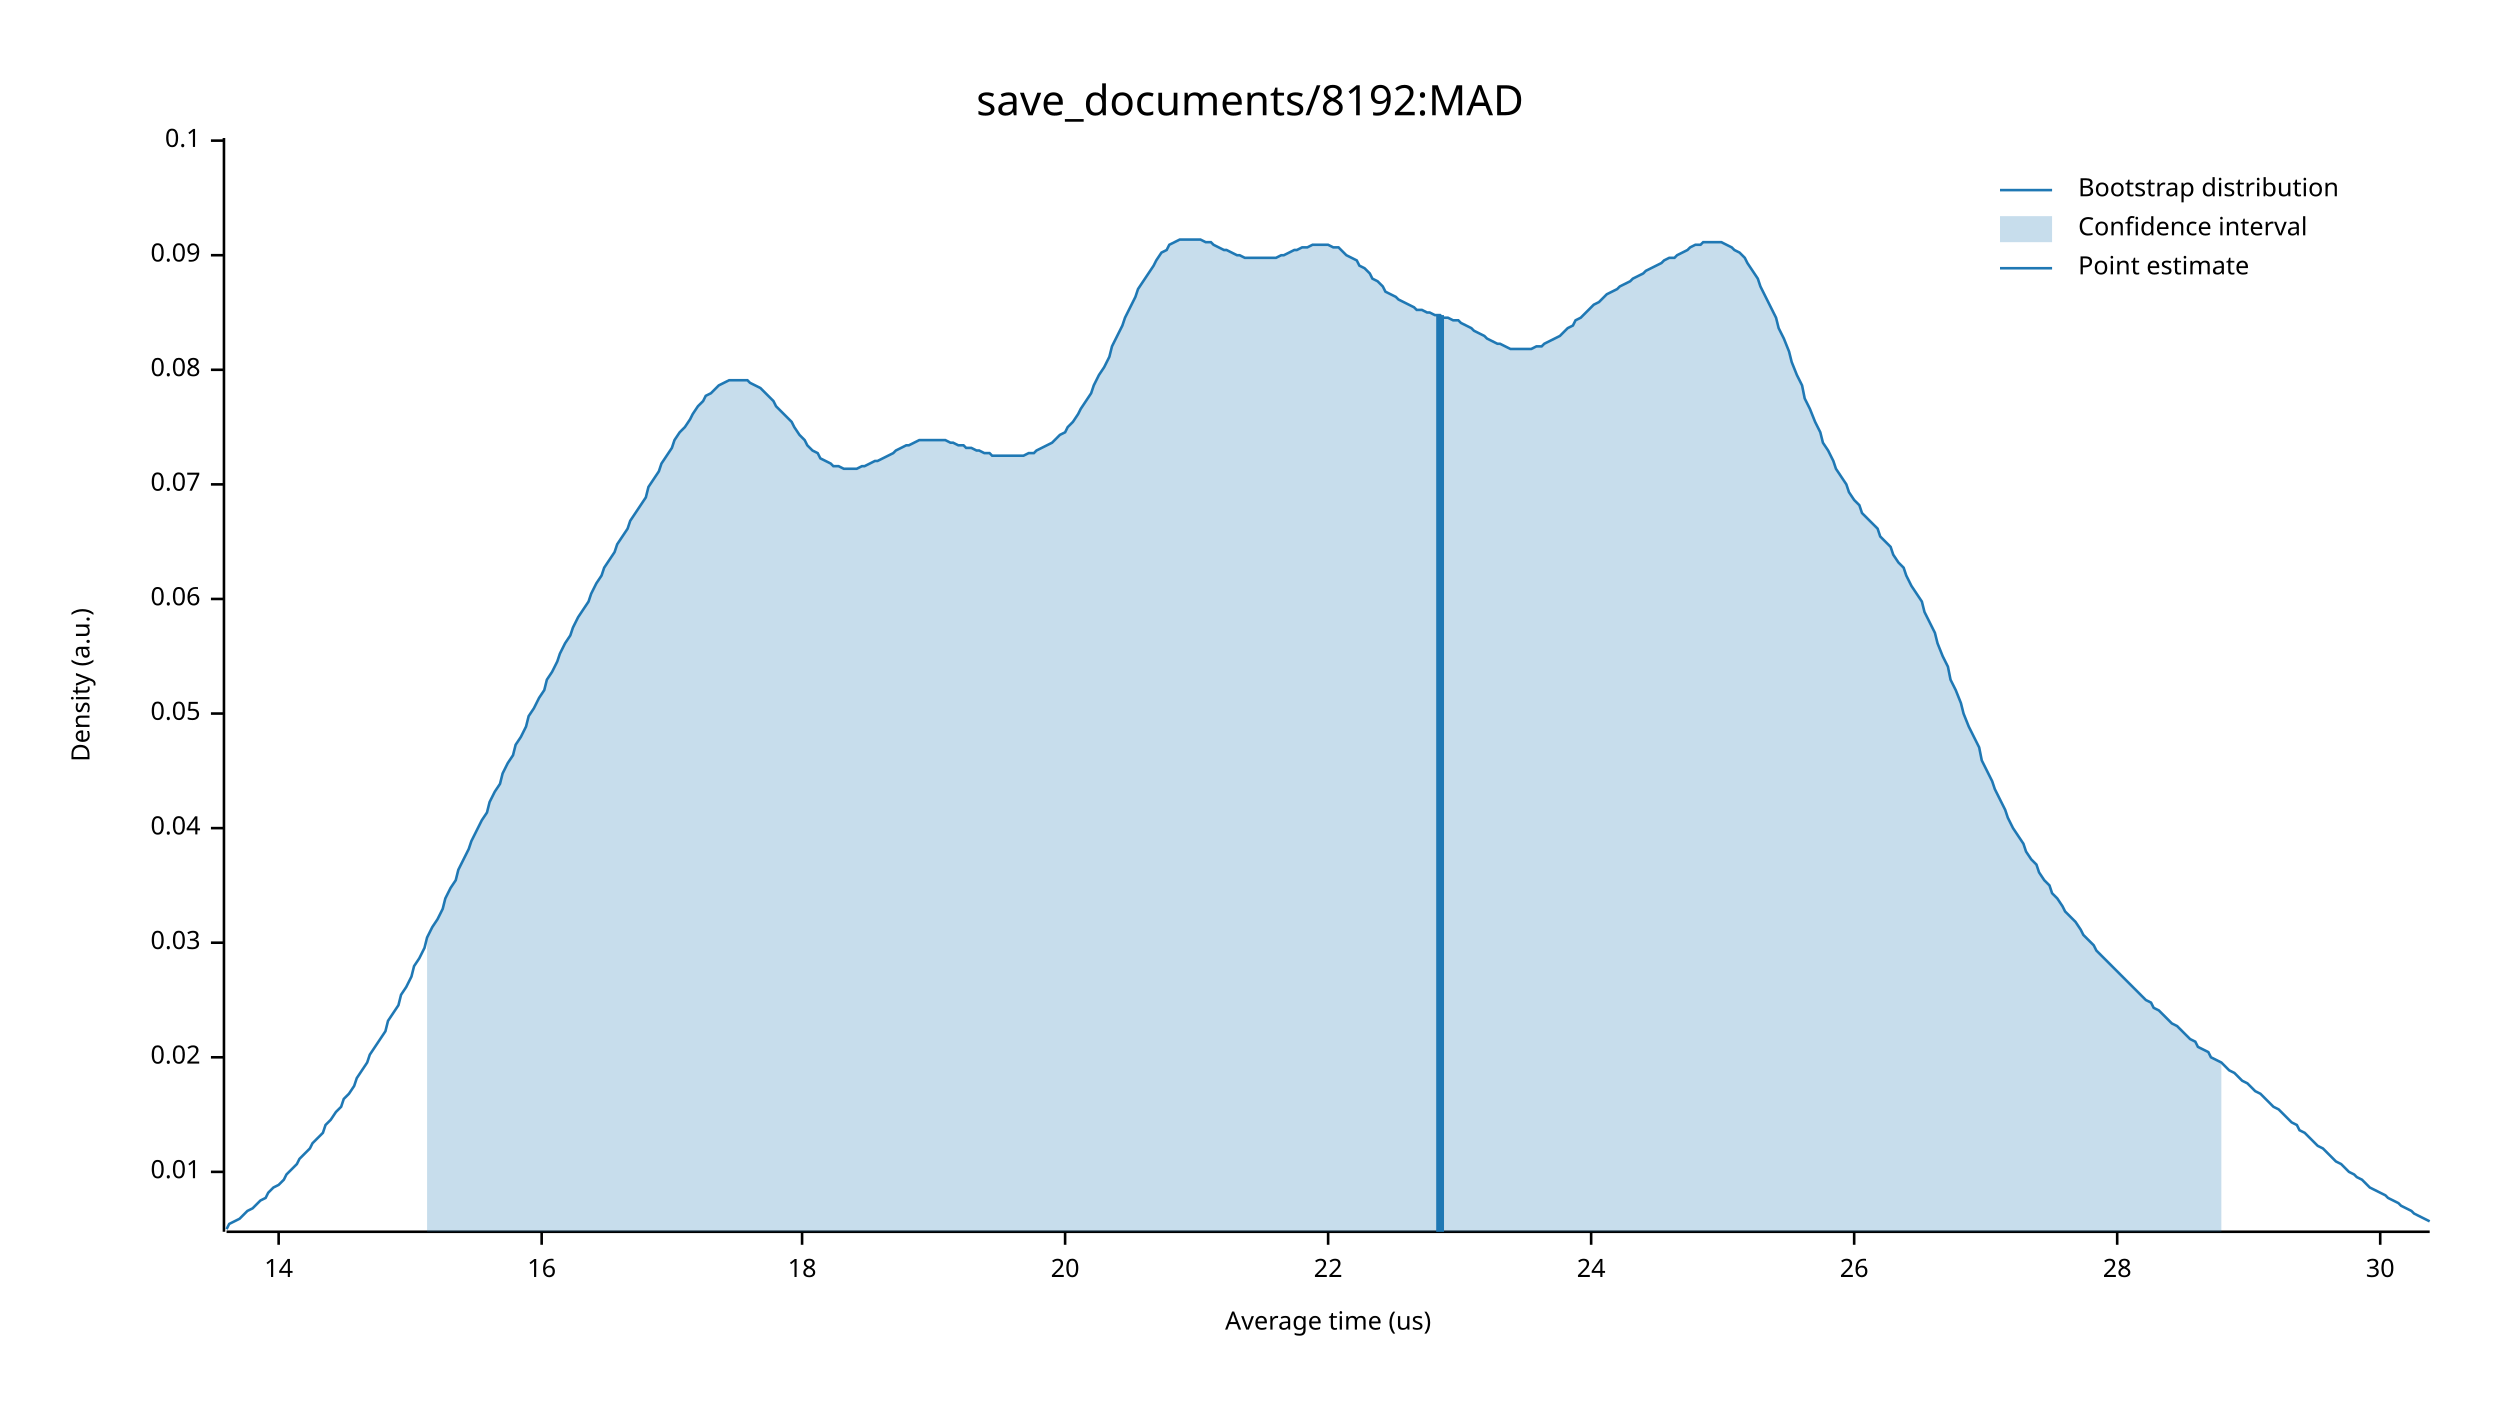
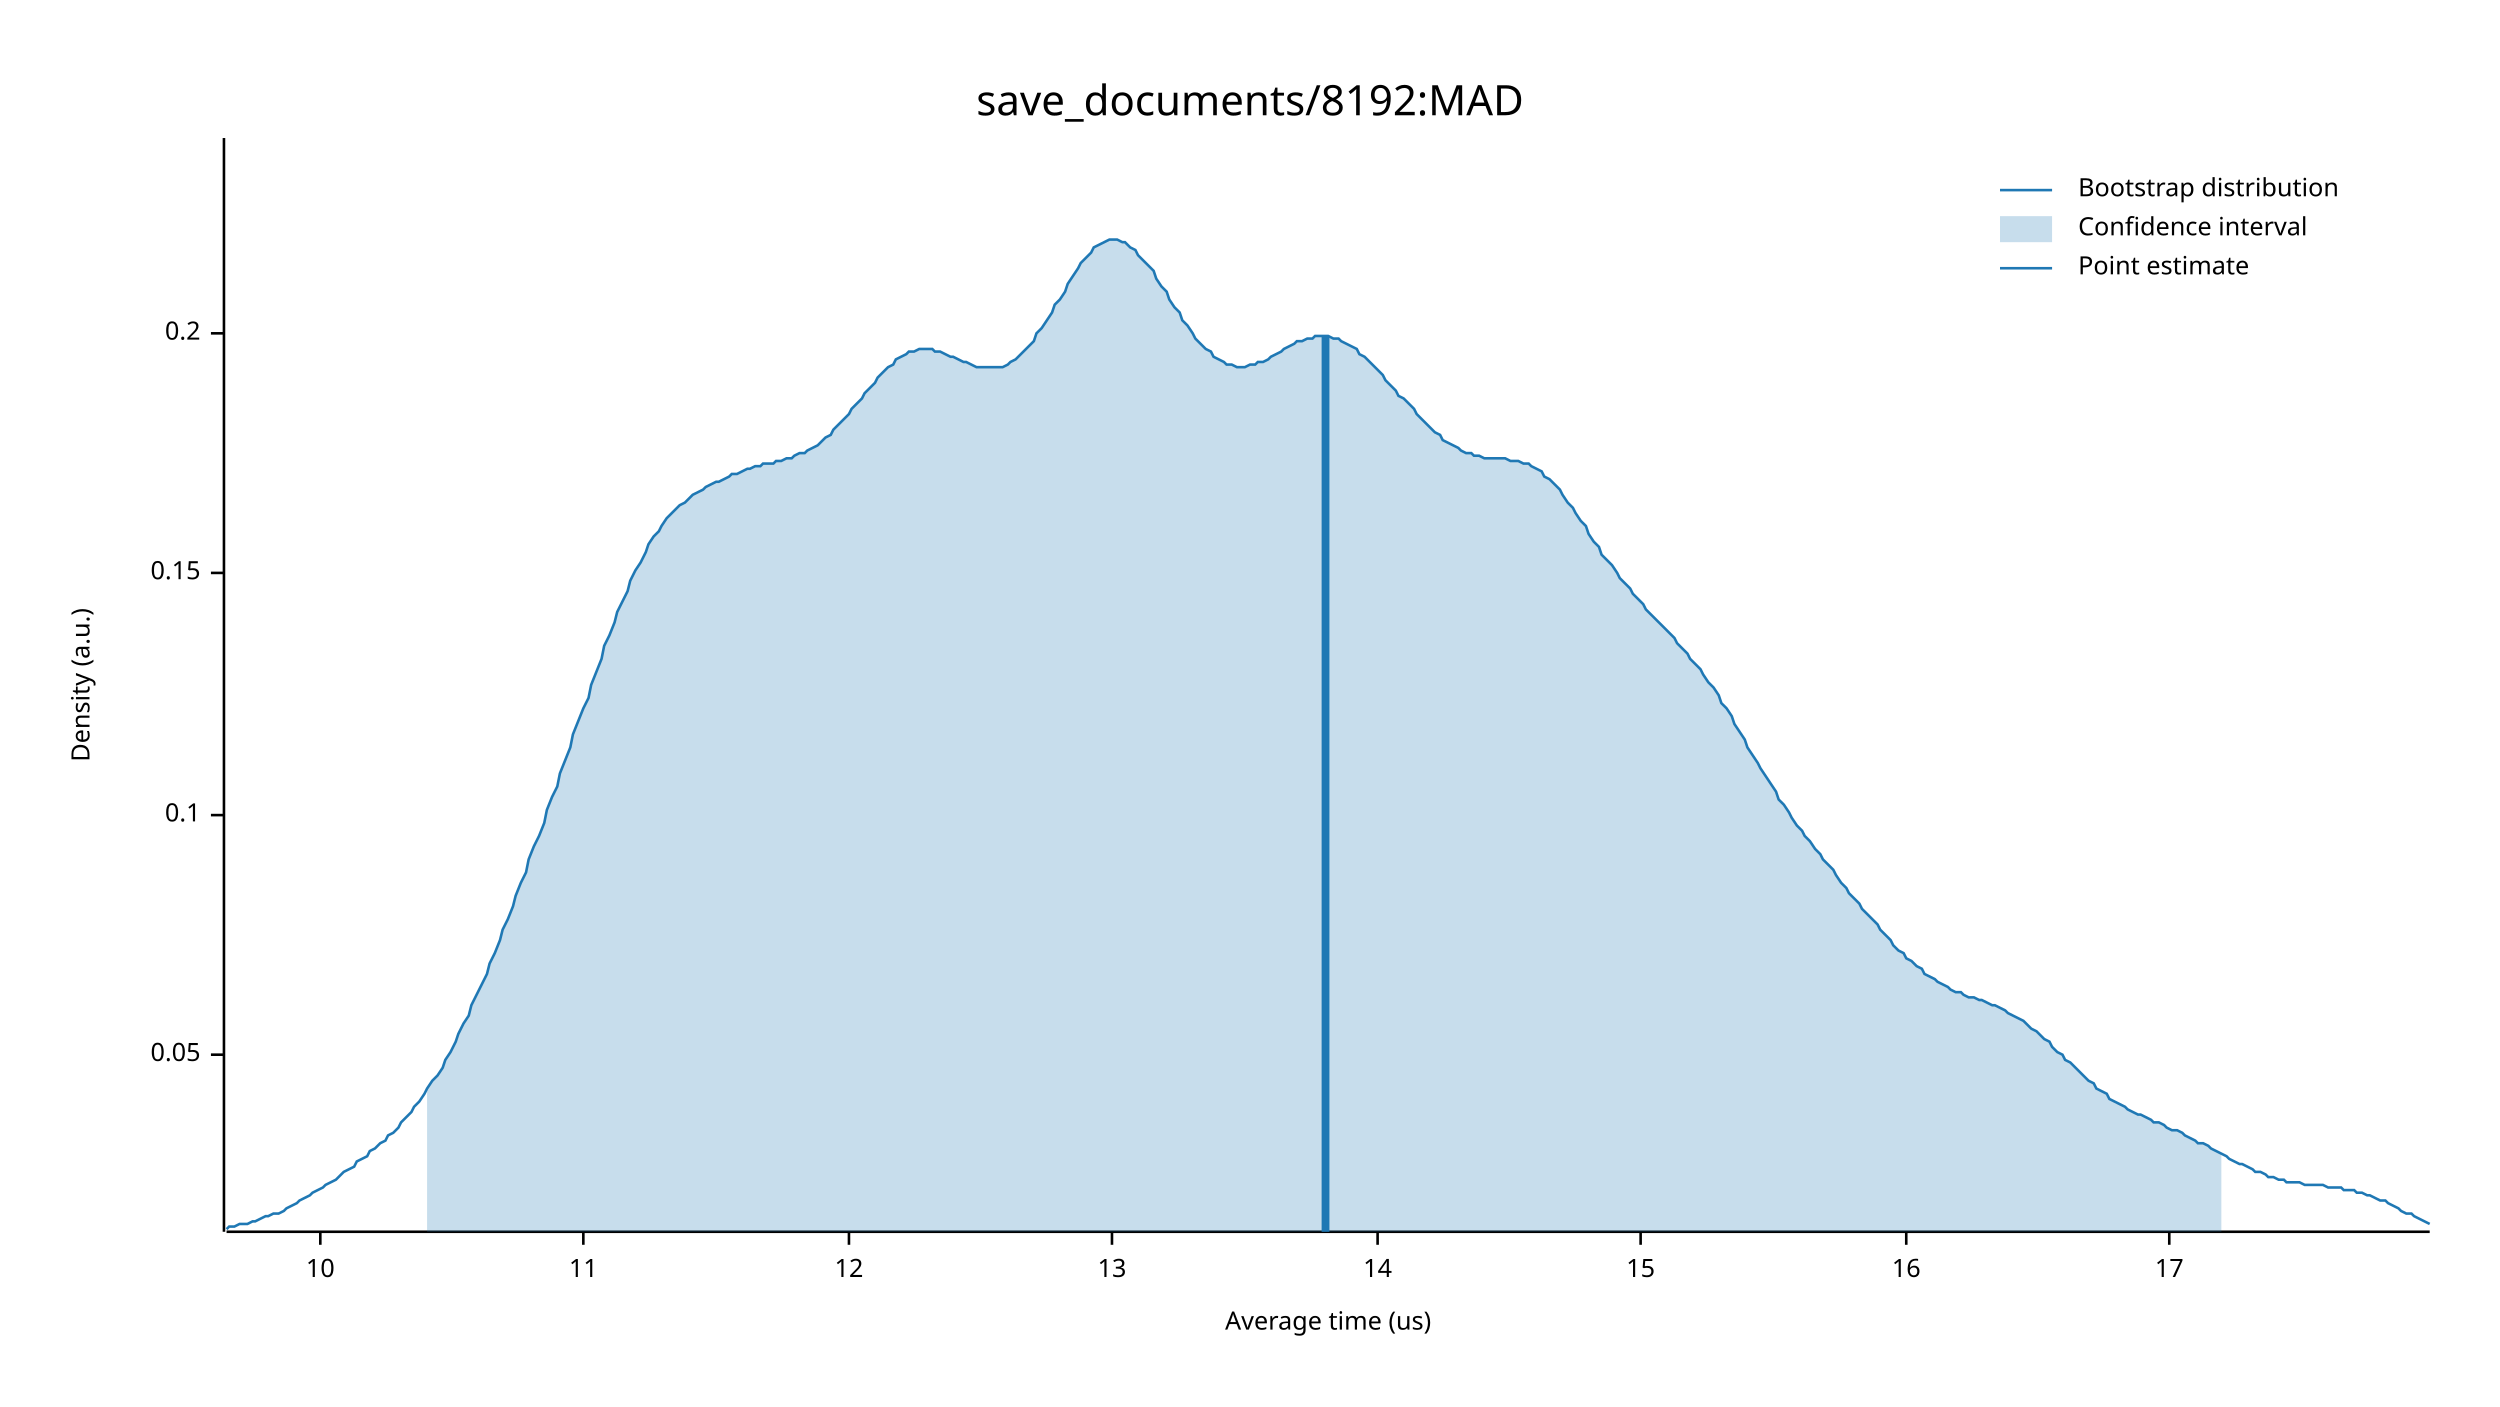
<svg xmlns="http://www.w3.org/2000/svg" width="960" height="540" viewBox="0 0 960 540">
  <text x="480" y="32" dy="0.76em" text-anchor="middle" font-family="sans-serif" font-size="16.129" opacity="1" fill="#000000">
save_documents/8192:MAD
</text>
  <text x="27" y="263" dy="0.76em" text-anchor="middle" font-family="sans-serif" font-size="9.677" opacity="1" fill="#000000" transform="rotate(270, 27, 263)">
Density (a.u.)
</text>
  <text x="510" y="513" dy="-0.5ex" text-anchor="middle" font-family="sans-serif" font-size="9.677" opacity="1" fill="#000000">
Average time (us)
</text>
  <polyline fill="none" opacity="1" stroke="#000000" stroke-width="1" points="86,53 86,473 " />
-   <text x="77" y="450" dy="0.5ex" text-anchor="end" font-family="sans-serif" font-size="9.677" opacity="1" fill="#000000">
- 0.01
- </text>
-   <polyline fill="none" opacity="1" stroke="#000000" stroke-width="1" points="81,450 86,450 " />
-   <text x="77" y="406" dy="0.5ex" text-anchor="end" font-family="sans-serif" font-size="9.677" opacity="1" fill="#000000">
- 0.02
- </text>
-   <polyline fill="none" opacity="1" stroke="#000000" stroke-width="1" points="81,406 86,406 " />
-   <text x="77" y="362" dy="0.5ex" text-anchor="end" font-family="sans-serif" font-size="9.677" opacity="1" fill="#000000">
- 0.03
- </text>
-   <polyline fill="none" opacity="1" stroke="#000000" stroke-width="1" points="81,362 86,362 " />
-   <text x="77" y="318" dy="0.5ex" text-anchor="end" font-family="sans-serif" font-size="9.677" opacity="1" fill="#000000">
- 0.04
- </text>
-   <polyline fill="none" opacity="1" stroke="#000000" stroke-width="1" points="81,318 86,318 " />
-   <text x="77" y="274" dy="0.5ex" text-anchor="end" font-family="sans-serif" font-size="9.677" opacity="1" fill="#000000">
+   <text x="77" y="405" dy="0.5ex" text-anchor="end" font-family="sans-serif" font-size="9.677" opacity="1" fill="#000000">
0.05
</text>
-   <polyline fill="none" opacity="1" stroke="#000000" stroke-width="1" points="81,274 86,274 " />
-   <text x="77" y="230" dy="0.5ex" text-anchor="end" font-family="sans-serif" font-size="9.677" opacity="1" fill="#000000">
- 0.06
- </text>
-   <polyline fill="none" opacity="1" stroke="#000000" stroke-width="1" points="81,230 86,230 " />
-   <text x="77" y="186" dy="0.5ex" text-anchor="end" font-family="sans-serif" font-size="9.677" opacity="1" fill="#000000">
- 0.07
- </text>
-   <polyline fill="none" opacity="1" stroke="#000000" stroke-width="1" points="81,186 86,186 " />
-   <text x="77" y="142" dy="0.5ex" text-anchor="end" font-family="sans-serif" font-size="9.677" opacity="1" fill="#000000">
- 0.08
- </text>
-   <polyline fill="none" opacity="1" stroke="#000000" stroke-width="1" points="81,142 86,142 " />
-   <text x="77" y="98" dy="0.5ex" text-anchor="end" font-family="sans-serif" font-size="9.677" opacity="1" fill="#000000">
- 0.09
- </text>
-   <polyline fill="none" opacity="1" stroke="#000000" stroke-width="1" points="81,98 86,98 " />
-   <text x="77" y="54" dy="0.5ex" text-anchor="end" font-family="sans-serif" font-size="9.677" opacity="1" fill="#000000">
+   <polyline fill="none" opacity="1" stroke="#000000" stroke-width="1" points="81,405 86,405 " />
+   <text x="77" y="313" dy="0.5ex" text-anchor="end" font-family="sans-serif" font-size="9.677" opacity="1" fill="#000000">
0.1
</text>
-   <polyline fill="none" opacity="1" stroke="#000000" stroke-width="1" points="81,54 86,54 " />
+   <polyline fill="none" opacity="1" stroke="#000000" stroke-width="1" points="81,313 86,313 " />
+   <text x="77" y="220" dy="0.5ex" text-anchor="end" font-family="sans-serif" font-size="9.677" opacity="1" fill="#000000">
+ 0.15
+ </text>
+   <polyline fill="none" opacity="1" stroke="#000000" stroke-width="1" points="81,220 86,220 " />
+   <text x="77" y="128" dy="0.5ex" text-anchor="end" font-family="sans-serif" font-size="9.677" opacity="1" fill="#000000">
+ 0.2
+ </text>
+   <polyline fill="none" opacity="1" stroke="#000000" stroke-width="1" points="81,128 86,128 " />
  <polyline fill="none" opacity="1" stroke="#000000" stroke-width="1" points="87,473 933,473 " />
-   <text x="107" y="483" dy="0.76em" text-anchor="middle" font-family="sans-serif" font-size="9.677" opacity="1" fill="#000000">
+   <text x="123" y="483" dy="0.76em" text-anchor="middle" font-family="sans-serif" font-size="9.677" opacity="1" fill="#000000">
+ 10
+ </text>
+   <polyline fill="none" opacity="1" stroke="#000000" stroke-width="1" points="123,473 123,478 " />
+   <text x="224" y="483" dy="0.76em" text-anchor="middle" font-family="sans-serif" font-size="9.677" opacity="1" fill="#000000">
+ 11
+ </text>
+   <polyline fill="none" opacity="1" stroke="#000000" stroke-width="1" points="224,473 224,478 " />
+   <text x="326" y="483" dy="0.76em" text-anchor="middle" font-family="sans-serif" font-size="9.677" opacity="1" fill="#000000">
+ 12
+ </text>
+   <polyline fill="none" opacity="1" stroke="#000000" stroke-width="1" points="326,473 326,478 " />
+   <text x="427" y="483" dy="0.76em" text-anchor="middle" font-family="sans-serif" font-size="9.677" opacity="1" fill="#000000">
+ 13
+ </text>
+   <polyline fill="none" opacity="1" stroke="#000000" stroke-width="1" points="427,473 427,478 " />
+   <text x="529" y="483" dy="0.76em" text-anchor="middle" font-family="sans-serif" font-size="9.677" opacity="1" fill="#000000">
14
</text>
-   <polyline fill="none" opacity="1" stroke="#000000" stroke-width="1" points="107,473 107,478 " />
-   <text x="208" y="483" dy="0.76em" text-anchor="middle" font-family="sans-serif" font-size="9.677" opacity="1" fill="#000000">
+   <polyline fill="none" opacity="1" stroke="#000000" stroke-width="1" points="529,473 529,478 " />
+   <text x="630" y="483" dy="0.76em" text-anchor="middle" font-family="sans-serif" font-size="9.677" opacity="1" fill="#000000">
+ 15
+ </text>
+   <polyline fill="none" opacity="1" stroke="#000000" stroke-width="1" points="630,473 630,478 " />
+   <text x="732" y="483" dy="0.76em" text-anchor="middle" font-family="sans-serif" font-size="9.677" opacity="1" fill="#000000">
16
</text>
-   <polyline fill="none" opacity="1" stroke="#000000" stroke-width="1" points="208,473 208,478 " />
-   <text x="308" y="483" dy="0.76em" text-anchor="middle" font-family="sans-serif" font-size="9.677" opacity="1" fill="#000000">
- 18
+   <polyline fill="none" opacity="1" stroke="#000000" stroke-width="1" points="732,473 732,478 " />
+   <text x="833" y="483" dy="0.76em" text-anchor="middle" font-family="sans-serif" font-size="9.677" opacity="1" fill="#000000">
+ 17
</text>
-   <polyline fill="none" opacity="1" stroke="#000000" stroke-width="1" points="308,473 308,478 " />
-   <text x="409" y="483" dy="0.76em" text-anchor="middle" font-family="sans-serif" font-size="9.677" opacity="1" fill="#000000">
- 20
- </text>
-   <polyline fill="none" opacity="1" stroke="#000000" stroke-width="1" points="409,473 409,478 " />
-   <text x="510" y="483" dy="0.76em" text-anchor="middle" font-family="sans-serif" font-size="9.677" opacity="1" fill="#000000">
- 22
- </text>
-   <polyline fill="none" opacity="1" stroke="#000000" stroke-width="1" points="510,473 510,478 " />
-   <text x="611" y="483" dy="0.76em" text-anchor="middle" font-family="sans-serif" font-size="9.677" opacity="1" fill="#000000">
- 24
- </text>
-   <polyline fill="none" opacity="1" stroke="#000000" stroke-width="1" points="611,473 611,478 " />
-   <text x="712" y="483" dy="0.76em" text-anchor="middle" font-family="sans-serif" font-size="9.677" opacity="1" fill="#000000">
- 26
- </text>
-   <polyline fill="none" opacity="1" stroke="#000000" stroke-width="1" points="712,473 712,478 " />
-   <text x="813" y="483" dy="0.76em" text-anchor="middle" font-family="sans-serif" font-size="9.677" opacity="1" fill="#000000">
- 28
- </text>
-   <polyline fill="none" opacity="1" stroke="#000000" stroke-width="1" points="813,473 813,478 " />
-   <text x="914" y="483" dy="0.76em" text-anchor="middle" font-family="sans-serif" font-size="9.677" opacity="1" fill="#000000">
- 30
- </text>
-   <polyline fill="none" opacity="1" stroke="#000000" stroke-width="1" points="914,473 914,478 " />
-   <polyline fill="none" opacity="1" stroke="#1F78B4" stroke-width="1" points="87,472 88,470 90,469 92,468 93,467 95,465 97,464 98,463 100,461 102,460 103,458 105,456 107,455 109,453 110,451 112,449 114,447 115,445 117,443 119,441 120,439 122,437 124,435 125,432 127,430 129,427 131,425 132,422 134,420 136,417 137,414 139,411 141,408 142,405 144,402 146,399 148,396 149,392 151,389 153,386 154,382 156,379 158,375 159,371 161,368 163,364 164,360 166,356 168,353 170,349 171,345 173,341 175,338 176,334 178,330 180,326 181,323 183,319 185,315 187,312 188,308 190,304 192,301 193,297 195,293 197,290 198,286 200,283 202,279 203,275 205,272 207,268 209,265 210,261 212,258 214,254 215,251 217,247 219,244 220,241 222,237 224,234 226,231 227,228 229,224 231,221 232,218 234,215 236,212 237,209 239,206 241,203 242,200 244,197 246,194 248,191 249,187 251,184 253,181 254,178 256,175 258,172 259,169 261,166 263,164 265,161 266,159 268,156 270,154 271,152 273,151 275,149 276,148 278,147 280,146 281,146 283,146 285,146 287,146 288,147 290,148 292,149 293,150 295,152 297,154 298,156 300,158 302,160 304,162 305,164 307,167 309,169 310,171 312,173 314,174 315,176 317,177 319,178 320,179 322,179 324,180 326,180 327,180 329,180 331,179 332,179 334,178 336,177 337,177 339,176 341,175 343,174 344,173 346,172 348,171 349,171 351,170 353,169 354,169 356,169 358,169 359,169 361,169 363,169 365,170 366,170 368,171 370,171 371,172 373,172 375,173 376,173 378,174 380,174 381,175 383,175 385,175 387,175 388,175 390,175 392,175 393,175 395,174 397,174 398,173 400,172 402,171 404,170 405,169 407,167 409,166 410,164 412,162 414,159 415,157 417,154 419,151 420,148 422,144 424,141 426,137 427,133 429,129 431,125 432,122 434,118 436,114 437,111 439,108 441,105 443,102 444,100 446,97 448,96 449,94 451,93 453,92 454,92 456,92 458,92 459,92 461,92 463,93 465,93 466,94 468,95 470,96 471,96 473,97 475,98 476,98 478,99 480,99 482,99 483,99 485,99 487,99 488,99 490,99 492,98 493,98 495,97 497,96 498,96 500,95 502,95 504,94 505,94 507,94 509,94 510,94 512,95 514,95 515,96 517,98 519,99 521,100 522,102 524,103 526,105 527,107 529,108 531,110 532,112 534,113 536,114 537,115 539,116 541,117 543,118 544,119 546,119 548,120 549,120 551,121 553,121 554,122 556,122 558,123 560,123 561,124 563,125 565,126 566,127 568,128 570,129 571,130 573,131 575,132 576,132 578,133 580,134 582,134 583,134 585,134 587,134 588,134 590,133 592,133 593,132 595,131 597,130 599,129 600,128 602,126 604,125 605,123 607,122 609,120 610,119 612,117 614,116 615,115 617,113 619,112 621,111 622,110 624,109 626,108 627,107 629,106 631,105 632,104 634,103 636,102 638,101 639,100 641,99 643,99 644,98 646,97 648,96 649,95 651,94 653,94 654,93 656,93 658,93 660,93 661,93 663,94 665,95 666,96 668,97 670,99 671,101 673,104 675,107 676,110 678,114 680,118 682,122 683,126 685,130 687,135 688,139 690,144 692,148 693,153 695,157 697,162 699,166 700,170 702,173 704,177 705,180 707,183 709,186 710,189 712,192 714,194 715,197 717,199 719,201 721,203 722,206 724,208 726,210 727,213 729,216 731,218 732,221 734,225 736,228 738,231 739,235 741,239 743,243 744,247 746,252 748,256 749,261 751,265 753,270 754,274 756,279 758,283 760,287 761,292 763,296 765,300 766,303 768,307 770,311 771,314 773,318 775,321 777,324 778,327 780,330 782,332 783,335 785,338 787,340 788,343 790,345 792,348 793,350 795,352 797,354 799,357 800,359 802,361 804,363 805,365 807,367 809,369 810,370 812,372 814,374 816,376 817,377 819,379 821,381 822,382 824,384 826,385 827,387 829,388 831,390 832,391 834,393 836,394 838,396 839,397 841,399 843,400 844,402 846,403 848,404 849,406 851,407 853,408 855,410 856,411 858,412 860,414 861,415 863,416 865,418 866,419 868,420 870,422 871,423 873,425 875,426 877,428 878,429 880,431 882,432 883,434 885,435 887,437 888,438 890,440 892,441 894,443 895,444 897,446 899,447 900,448 902,450 904,451 905,452 907,453 909,455 910,456 912,457 914,458 916,459 917,460 919,461 921,462 922,463 924,464 926,465 927,466 929,467 931,468 933,469 " />
-   <polygon opacity="0.25" fill="#1F78B4" points="164,360 166,356 168,353 170,349 171,345 173,341 175,338 176,334 178,330 180,326 181,323 183,319 185,315 187,312 188,308 190,304 192,301 193,297 195,293 197,290 198,286 200,283 202,279 203,275 205,272 207,268 209,265 210,261 212,258 214,254 215,251 217,247 219,244 220,241 222,237 224,234 226,231 227,228 229,224 231,221 232,218 234,215 236,212 237,209 239,206 241,203 242,200 244,197 246,194 248,191 249,187 251,184 253,181 254,178 256,175 258,172 259,169 261,166 263,164 265,161 266,159 268,156 270,154 271,152 273,151 275,149 276,148 278,147 280,146 281,146 283,146 285,146 287,146 288,147 290,148 292,149 293,150 295,152 297,154 298,156 300,158 302,160 304,162 305,164 307,167 309,169 310,171 312,173 314,174 315,176 317,177 319,178 320,179 322,179 324,180 326,180 327,180 329,180 331,179 332,179 334,178 336,177 337,177 339,176 341,175 343,174 344,173 346,172 348,171 349,171 351,170 353,169 354,169 356,169 358,169 359,169 361,169 363,169 365,170 366,170 368,171 370,171 371,172 373,172 375,173 376,173 378,174 380,174 381,175 383,175 385,175 387,175 388,175 390,175 392,175 393,175 395,174 397,174 398,173 400,172 402,171 404,170 405,169 407,167 409,166 410,164 412,162 414,159 415,157 417,154 419,151 420,148 422,144 424,141 426,137 427,133 429,129 431,125 432,122 434,118 436,114 437,111 439,108 441,105 443,102 444,100 446,97 448,96 449,94 451,93 453,92 454,92 456,92 458,92 459,92 461,92 463,93 465,93 466,94 468,95 470,96 471,96 473,97 475,98 476,98 478,99 480,99 482,99 483,99 485,99 487,99 488,99 490,99 492,98 493,98 495,97 497,96 498,96 500,95 502,95 504,94 505,94 507,94 509,94 510,94 512,95 514,95 515,96 517,98 519,99 521,100 522,102 524,103 526,105 527,107 529,108 531,110 532,112 534,113 536,114 537,115 539,116 541,117 543,118 544,119 546,119 548,120 549,120 551,121 553,121 554,122 556,122 558,123 560,123 561,124 563,125 565,126 566,127 568,128 570,129 571,130 573,131 575,132 576,132 578,133 580,134 582,134 583,134 585,134 587,134 588,134 590,133 592,133 593,132 595,131 597,130 599,129 600,128 602,126 604,125 605,123 607,122 609,120 610,119 612,117 614,116 615,115 617,113 619,112 621,111 622,110 624,109 626,108 627,107 629,106 631,105 632,104 634,103 636,102 638,101 639,100 641,99 643,99 644,98 646,97 648,96 649,95 651,94 653,94 654,93 656,93 658,93 660,93 661,93 663,94 665,95 666,96 668,97 670,99 671,101 673,104 675,107 676,110 678,114 680,118 682,122 683,126 685,130 687,135 688,139 690,144 692,148 693,153 695,157 697,162 699,166 700,170 702,173 704,177 705,180 707,183 709,186 710,189 712,192 714,194 715,197 717,199 719,201 721,203 722,206 724,208 726,210 727,213 729,216 731,218 732,221 734,225 736,228 738,231 739,235 741,239 743,243 744,247 746,252 748,256 749,261 751,265 753,270 754,274 756,279 758,283 760,287 761,292 763,296 765,300 766,303 768,307 770,311 771,314 773,318 775,321 777,324 778,327 780,330 782,332 783,335 785,338 787,340 788,343 790,345 792,348 793,350 795,352 797,354 799,357 800,359 802,361 804,363 805,365 807,367 809,369 810,370 812,372 814,374 816,376 817,377 819,379 821,381 822,382 824,384 826,385 827,387 829,388 831,390 832,391 834,393 836,394 838,396 839,397 841,399 843,400 844,402 846,403 848,404 849,406 851,407 853,408 853,473 164,473 " />
-   <polyline fill="none" opacity="1" stroke="#1F78B4" stroke-width="3" points="553,473 553,121 " />
+   <polyline fill="none" opacity="1" stroke="#000000" stroke-width="1" points="833,473 833,478 " />
+   <polyline fill="none" opacity="1" stroke="#1F78B4" stroke-width="1" points="87,472 88,471 90,471 92,470 93,470 95,470 97,469 98,469 100,468 102,467 103,467 105,466 107,466 109,465 110,464 112,463 114,462 115,461 117,460 119,459 120,458 122,457 124,456 125,455 127,454 129,453 131,451 132,450 134,449 136,448 137,446 139,445 141,444 142,442 144,441 146,439 148,438 149,436 151,435 153,433 154,431 156,429 158,427 159,425 161,423 163,420 164,418 166,415 168,413 170,410 171,407 173,404 175,400 176,397 178,393 180,390 181,386 183,382 185,378 187,374 188,370 190,366 192,361 193,357 195,353 197,348 198,344 200,339 202,335 203,330 205,325 207,321 209,316 210,311 212,306 214,302 215,297 217,292 219,287 220,282 222,277 224,272 226,268 227,263 229,258 231,253 232,248 234,244 236,239 237,235 239,231 241,227 242,223 244,219 246,216 248,212 249,209 251,206 253,204 254,202 256,199 258,197 259,196 261,194 263,193 265,191 266,190 268,189 270,188 271,187 273,186 275,185 276,185 278,184 280,183 281,182 283,182 285,181 287,180 288,180 290,179 292,179 293,178 295,178 297,178 298,177 300,177 302,176 304,176 305,175 307,174 309,174 310,173 312,172 314,171 315,170 317,168 319,167 320,165 322,163 324,161 326,159 327,157 329,155 331,153 332,151 334,149 336,147 337,145 339,143 341,141 343,140 344,138 346,137 348,136 349,135 351,135 353,134 354,134 356,134 358,134 359,135 361,135 363,136 365,137 366,137 368,138 370,139 371,139 373,140 375,141 376,141 378,141 380,141 381,141 383,141 385,141 387,140 388,139 390,138 392,136 393,135 395,133 397,131 398,128 400,126 402,123 404,120 405,117 407,115 409,112 410,109 412,106 414,103 415,101 417,99 419,97 420,95 422,94 424,93 426,92 427,92 429,92 431,93 432,93 434,95 436,96 437,98 439,100 441,102 443,104 444,107 446,110 448,112 449,115 451,118 453,120 454,123 456,125 458,128 459,130 461,132 463,134 465,135 466,137 468,138 470,139 471,140 473,140 475,141 476,141 478,141 480,140 482,140 483,139 485,139 487,138 488,137 490,136 492,135 493,134 495,133 497,132 498,131 500,131 502,130 504,130 505,129 507,129 509,129 510,129 512,130 514,130 515,131 517,132 519,133 521,134 522,136 524,137 526,139 527,140 529,142 531,144 532,146 534,148 536,150 537,152 539,153 541,155 543,157 544,159 546,161 548,163 549,164 551,166 553,167 554,169 556,170 558,171 560,172 561,173 563,174 565,174 566,175 568,175 570,176 571,176 573,176 575,176 576,176 578,176 580,177 582,177 583,177 585,178 587,178 588,179 590,180 592,181 593,183 595,184 597,186 599,188 600,190 602,193 604,195 605,197 607,200 609,202 610,205 612,208 614,210 615,213 617,215 619,217 621,220 622,222 624,224 626,226 627,228 629,230 631,232 632,234 634,236 636,238 638,240 639,241 641,243 643,245 644,247 646,249 648,251 649,253 651,255 653,257 654,259 656,262 658,264 660,267 661,270 663,272 665,275 666,278 668,281 670,284 671,287 673,290 675,293 676,295 678,298 680,301 682,304 683,307 685,309 687,312 688,314 690,317 692,319 693,321 695,323 697,326 699,328 700,330 702,332 704,334 705,336 707,339 709,341 710,343 712,345 714,347 715,349 717,351 719,353 721,355 722,357 724,359 726,361 727,363 729,365 731,366 732,368 734,369 736,371 738,372 739,374 741,375 743,376 744,377 746,378 748,379 749,380 751,381 753,381 754,382 756,383 758,383 760,384 761,384 763,385 765,386 766,386 768,387 770,388 771,389 773,390 775,391 777,392 778,393 780,395 782,396 783,397 785,399 787,400 788,402 790,404 792,405 793,407 795,408 797,410 799,412 800,413 802,415 804,416 805,418 807,419 809,420 810,422 812,423 814,424 816,425 817,426 819,427 821,428 822,428 824,429 826,430 827,431 829,431 831,432 832,433 834,434 836,434 838,435 839,436 841,437 843,438 844,439 846,439 848,440 849,441 851,442 853,443 855,444 856,445 858,446 860,447 861,447 863,448 865,449 866,450 868,450 870,451 871,452 873,452 875,453 877,453 878,454 880,454 882,454 883,454 885,455 887,455 888,455 890,455 892,455 894,456 895,456 897,456 899,456 900,457 902,457 904,457 905,458 907,458 909,459 910,459 912,460 914,461 916,461 917,462 919,463 921,464 922,465 924,466 926,466 927,467 929,468 931,469 933,470 " />
+   <polygon opacity="0.25" fill="#1F78B4" points="164,418 166,415 168,413 170,410 171,407 173,404 175,400 176,397 178,393 180,390 181,386 183,382 185,378 187,374 188,370 190,366 192,361 193,357 195,353 197,348 198,344 200,339 202,335 203,330 205,325 207,321 209,316 210,311 212,306 214,302 215,297 217,292 219,287 220,282 222,277 224,272 226,268 227,263 229,258 231,253 232,248 234,244 236,239 237,235 239,231 241,227 242,223 244,219 246,216 248,212 249,209 251,206 253,204 254,202 256,199 258,197 259,196 261,194 263,193 265,191 266,190 268,189 270,188 271,187 273,186 275,185 276,185 278,184 280,183 281,182 283,182 285,181 287,180 288,180 290,179 292,179 293,178 295,178 297,178 298,177 300,177 302,176 304,176 305,175 307,174 309,174 310,173 312,172 314,171 315,170 317,168 319,167 320,165 322,163 324,161 326,159 327,157 329,155 331,153 332,151 334,149 336,147 337,145 339,143 341,141 343,140 344,138 346,137 348,136 349,135 351,135 353,134 354,134 356,134 358,134 359,135 361,135 363,136 365,137 366,137 368,138 370,139 371,139 373,140 375,141 376,141 378,141 380,141 381,141 383,141 385,141 387,140 388,139 390,138 392,136 393,135 395,133 397,131 398,128 400,126 402,123 404,120 405,117 407,115 409,112 410,109 412,106 414,103 415,101 417,99 419,97 420,95 422,94 424,93 426,92 427,92 429,92 431,93 432,93 434,95 436,96 437,98 439,100 441,102 443,104 444,107 446,110 448,112 449,115 451,118 453,120 454,123 456,125 458,128 459,130 461,132 463,134 465,135 466,137 468,138 470,139 471,140 473,140 475,141 476,141 478,141 480,140 482,140 483,139 485,139 487,138 488,137 490,136 492,135 493,134 495,133 497,132 498,131 500,131 502,130 504,130 505,129 507,129 509,129 510,129 512,130 514,130 515,131 517,132 519,133 521,134 522,136 524,137 526,139 527,140 529,142 531,144 532,146 534,148 536,150 537,152 539,153 541,155 543,157 544,159 546,161 548,163 549,164 551,166 553,167 554,169 556,170 558,171 560,172 561,173 563,174 565,174 566,175 568,175 570,176 571,176 573,176 575,176 576,176 578,176 580,177 582,177 583,177 585,178 587,178 588,179 590,180 592,181 593,183 595,184 597,186 599,188 600,190 602,193 604,195 605,197 607,200 609,202 610,205 612,208 614,210 615,213 617,215 619,217 621,220 622,222 624,224 626,226 627,228 629,230 631,232 632,234 634,236 636,238 638,240 639,241 641,243 643,245 644,247 646,249 648,251 649,253 651,255 653,257 654,259 656,262 658,264 660,267 661,270 663,272 665,275 666,278 668,281 670,284 671,287 673,290 675,293 676,295 678,298 680,301 682,304 683,307 685,309 687,312 688,314 690,317 692,319 693,321 695,323 697,326 699,328 700,330 702,332 704,334 705,336 707,339 709,341 710,343 712,345 714,347 715,349 717,351 719,353 721,355 722,357 724,359 726,361 727,363 729,365 731,366 732,368 734,369 736,371 738,372 739,374 741,375 743,376 744,377 746,378 748,379 749,380 751,381 753,381 754,382 756,383 758,383 760,384 761,384 763,385 765,386 766,386 768,387 770,388 771,389 773,390 775,391 777,392 778,393 780,395 782,396 783,397 785,399 787,400 788,402 790,404 792,405 793,407 795,408 797,410 799,412 800,413 802,415 804,416 805,418 807,419 809,420 810,422 812,423 814,424 816,425 817,426 819,427 821,428 822,428 824,429 826,430 827,431 829,431 831,432 832,433 834,434 836,434 838,435 839,436 841,437 843,438 844,439 846,439 848,440 849,441 851,442 853,443 853,473 164,473 " />
+   <polyline fill="none" opacity="1" stroke="#1F78B4" stroke-width="3" points="509,473 509,129 " />
  <text x="798" y="68" dy="0.76em" text-anchor="start" font-family="sans-serif" font-size="9.677" opacity="1" fill="#000000">
Bootstrap distribution
</text>
  <text x="798" y="83" dy="0.76em" text-anchor="start" font-family="sans-serif" font-size="9.677" opacity="1" fill="#000000">
Confidence interval
</text>
  <text x="798" y="98" dy="0.76em" text-anchor="start" font-family="sans-serif" font-size="9.677" opacity="1" fill="#000000">
Point estimate
</text>
  <polyline fill="none" opacity="1" stroke="#1F78B4" stroke-width="1" points="768,73 788,73 " />
  <rect x="768" y="83" width="20" height="10" opacity="0.25" fill="#1F78B4" stroke="none" />
  <polyline fill="none" opacity="1" stroke="#1F78B4" stroke-width="1" points="768,103 788,103 " />
</svg>
